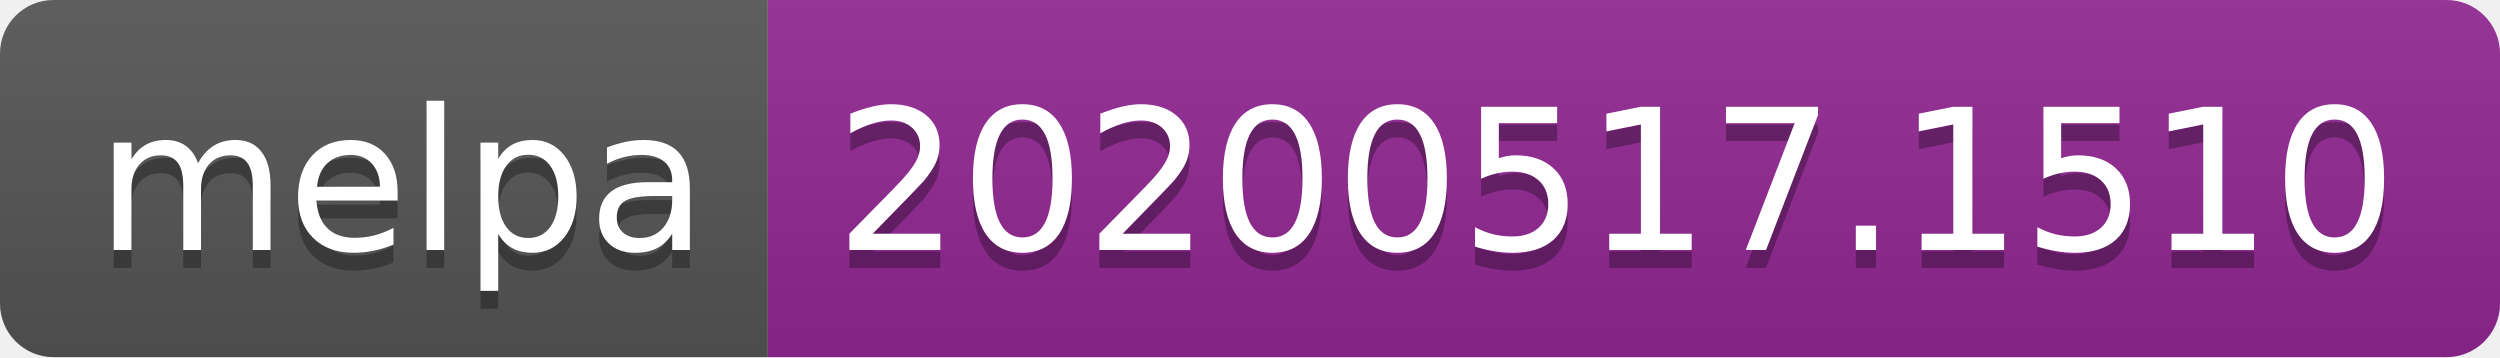
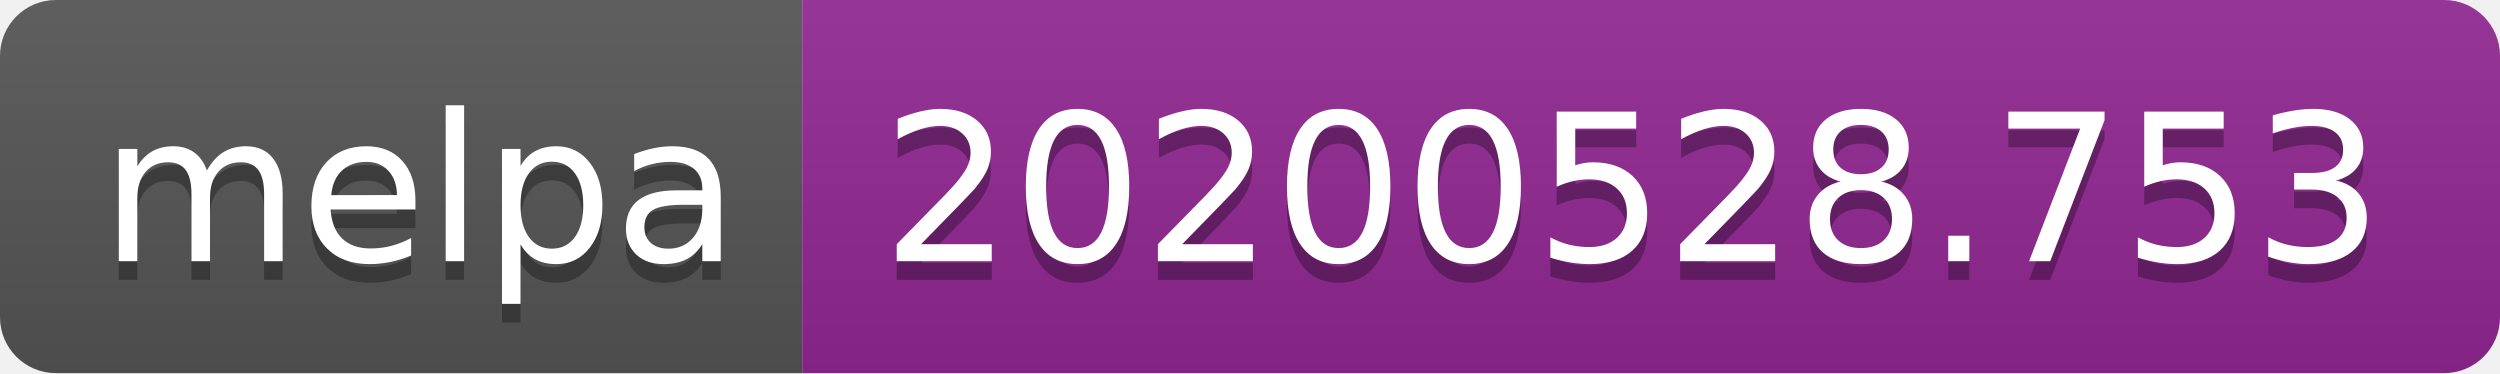
- <svg xmlns="http://www.w3.org/2000/svg" width="140" height="20">
+ <svg xmlns="http://www.w3.org/2000/svg" width="134" height="20">
  <linearGradient id="s" x2="0" y2="100%">
    <stop offset="0" stop-color="#bbb" stop-opacity=".1" />
    <stop offset="1" stop-opacity=".1" />
  </linearGradient>
  <clipPath id="r">
-     <rect width="140" height="20" rx="3" fill="#fff" />
+     <rect width="134" height="20" rx="3" fill="#fff" />
  </clipPath>
  <g clip-path="url(#r)">
    <rect width="43" height="20" fill="#555" />
-     <rect x="43" width="97" height="20" fill="#922793" />
-     <rect width="140" height="20" fill="url(#s)" />
+     <rect x="43" width="91" height="20" fill="#922793" />
+     <rect width="134" height="20" fill="url(#s)" />
  </g>
  <g fill="#fff" text-anchor="middle" font-family="Verdana,Geneva,DejaVu Sans,sans-serif" text-rendering="geometricPrecision" font-size="110">
    <text x="225" y="150" fill="#010101" fill-opacity=".3" transform="scale(.1)" textLength="330">melpa</text>
    <text x="225" y="140" transform="scale(.1)" textLength="330">melpa</text>
-     <text x="905" y="150" fill="#010101" fill-opacity=".3" transform="scale(.1)" textLength="870">20200517.1510</text>
-     <text x="905" y="140" transform="scale(.1)" textLength="870">20200517.1510</text>
+     <text x="875" y="150" fill="#010101" fill-opacity=".3" transform="scale(.1)" textLength="810">20200528.753</text>
+     <text x="875" y="140" transform="scale(.1)" textLength="810">20200528.753</text>
  </g>
</svg>
